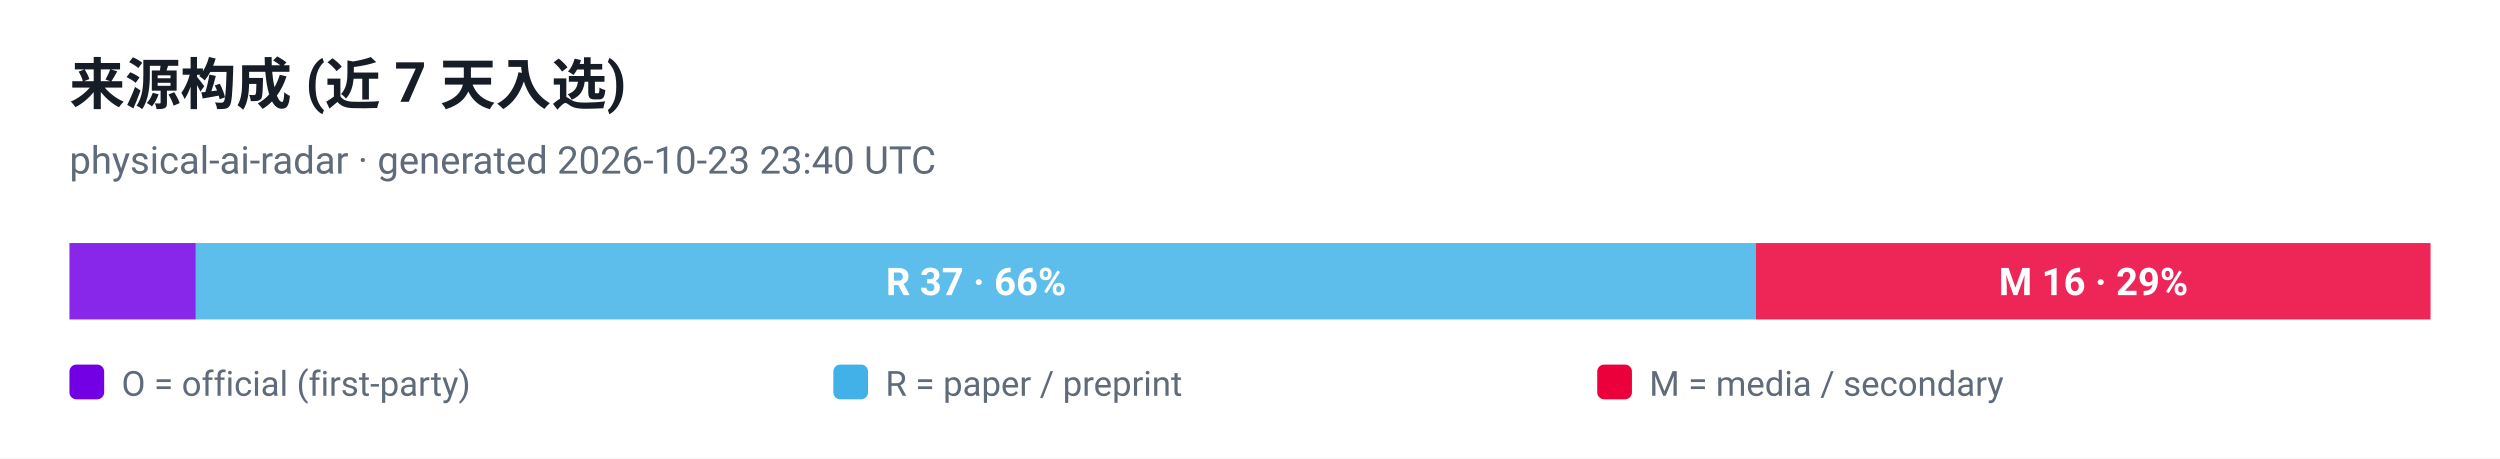
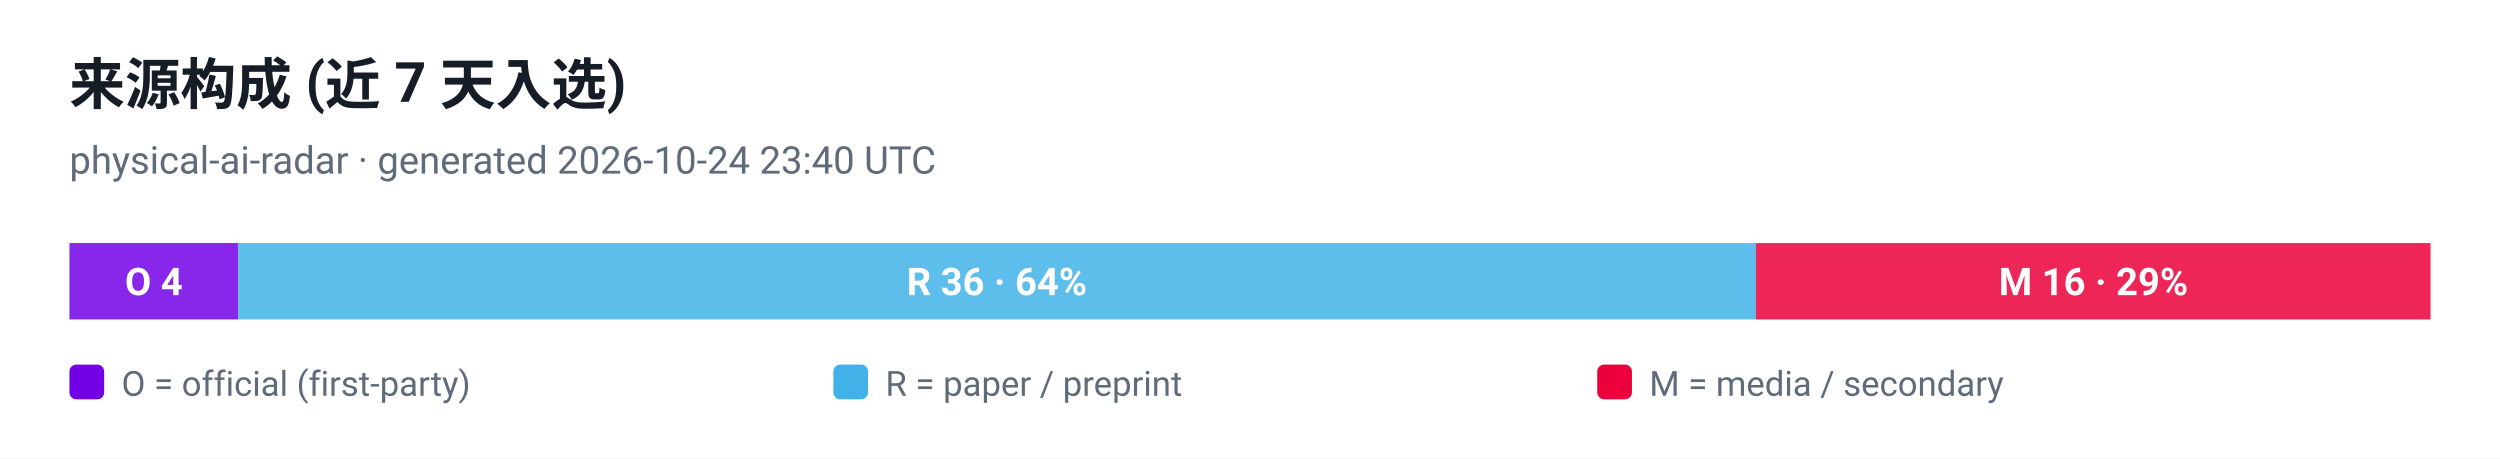
<svg xmlns="http://www.w3.org/2000/svg" viewBox="0 0 720 132" width="720" height="132" role="img" aria-label="来源构成 (近 7 天入选)">
  <style>
  .plate { fill: #ffffff }
  .ink { fill: #161d26 }
  .muted { fill: #5f6b7a }
  .grid { stroke: #e3e9ef }
  @media (prefers-color-scheme: dark) {
    .plate { fill: #0d1117 }
    .ink { fill: #e6edf3 }
    .muted { fill: #8b949e }
    .grid { stroke: #30363d }
  }
</style>
  <rect class="plate" width="720" height="132" />
  <text x="20" y="30" font-family="ui-sans-serif, -apple-system, 'Segoe UI', Roboto, Helvetica, Arial, sans-serif" font-size="16" font-weight="700" class="ink">来源构成 (近 7 天入选)</text>
-   <text x="20" y="50" font-family="ui-sans-serif, -apple-system, 'Segoe UI', Roboto, Helvetica, Arial, sans-serif" font-size="11" class="muted">physical-ai-radar · generated 2026-10-23 23:40 UTC</text>
-   <rect x="20.0" y="70" width="36.4" height="22" fill="#7300e5" fill-opacity="0.85" />
-   <rect x="56.4" y="70" width="449.3" height="22" fill="#41b1e8" fill-opacity="0.85" />
-   <text x="281.1" y="85" text-anchor="middle" font-family="ui-sans-serif, -apple-system, 'Segoe UI', Roboto, Helvetica, Arial, sans-serif" font-size="11" font-weight="700" fill="#ffffff">R 37 · 66%</text>
+   <text x="20" y="50" font-family="ui-sans-serif, -apple-system, 'Segoe UI', Roboto, Helvetica, Arial, sans-serif" font-size="11" class="muted">physical-ai-radar · generated 2026-10-24 23:40 UTC</text>
+   <rect x="20.0" y="70" width="48.6" height="22" fill="#7300e5" fill-opacity="0.85" />
+   <text x="44.3" y="85" text-anchor="middle" font-family="ui-sans-serif, -apple-system, 'Segoe UI', Roboto, Helvetica, Arial, sans-serif" font-size="11" font-weight="700" fill="#ffffff">O 4</text>
+   <rect x="68.6" y="70" width="437.1" height="22" fill="#41b1e8" fill-opacity="0.85" />
+   <text x="287.1" y="85" text-anchor="middle" font-family="ui-sans-serif, -apple-system, 'Segoe UI', Roboto, Helvetica, Arial, sans-serif" font-size="11" font-weight="700" fill="#ffffff">R 36 · 64%</text>
  <rect x="505.7" y="70" width="194.3" height="22" fill="#eb003b" fill-opacity="0.85" />
  <text x="602.9" y="85" text-anchor="middle" font-family="ui-sans-serif, -apple-system, 'Segoe UI', Roboto, Helvetica, Arial, sans-serif" font-size="11" font-weight="700" fill="#ffffff">M 16 · 29%</text>
  <rect x="20" y="105" width="10" height="10" rx="2" fill="#7300e5" />
  <text x="35" y="114" font-family="ui-sans-serif, -apple-system, 'Segoe UI', Roboto, Helvetica, Arial, sans-serif" font-size="10" fill="#5f6b7a">O = official (first-party)</text>
  <rect x="240" y="105" width="10" height="10" rx="2" fill="#41b1e8" />
  <text x="255" y="114" font-family="ui-sans-serif, -apple-system, 'Segoe UI', Roboto, Helvetica, Arial, sans-serif" font-size="10" fill="#5f6b7a">R = paper / preprint</text>
  <rect x="460" y="105" width="10" height="10" rx="2" fill="#eb003b" />
  <text x="475" y="114" font-family="ui-sans-serif, -apple-system, 'Segoe UI', Roboto, Helvetica, Arial, sans-serif" font-size="10" fill="#5f6b7a">M = media / secondary</text>
</svg>
